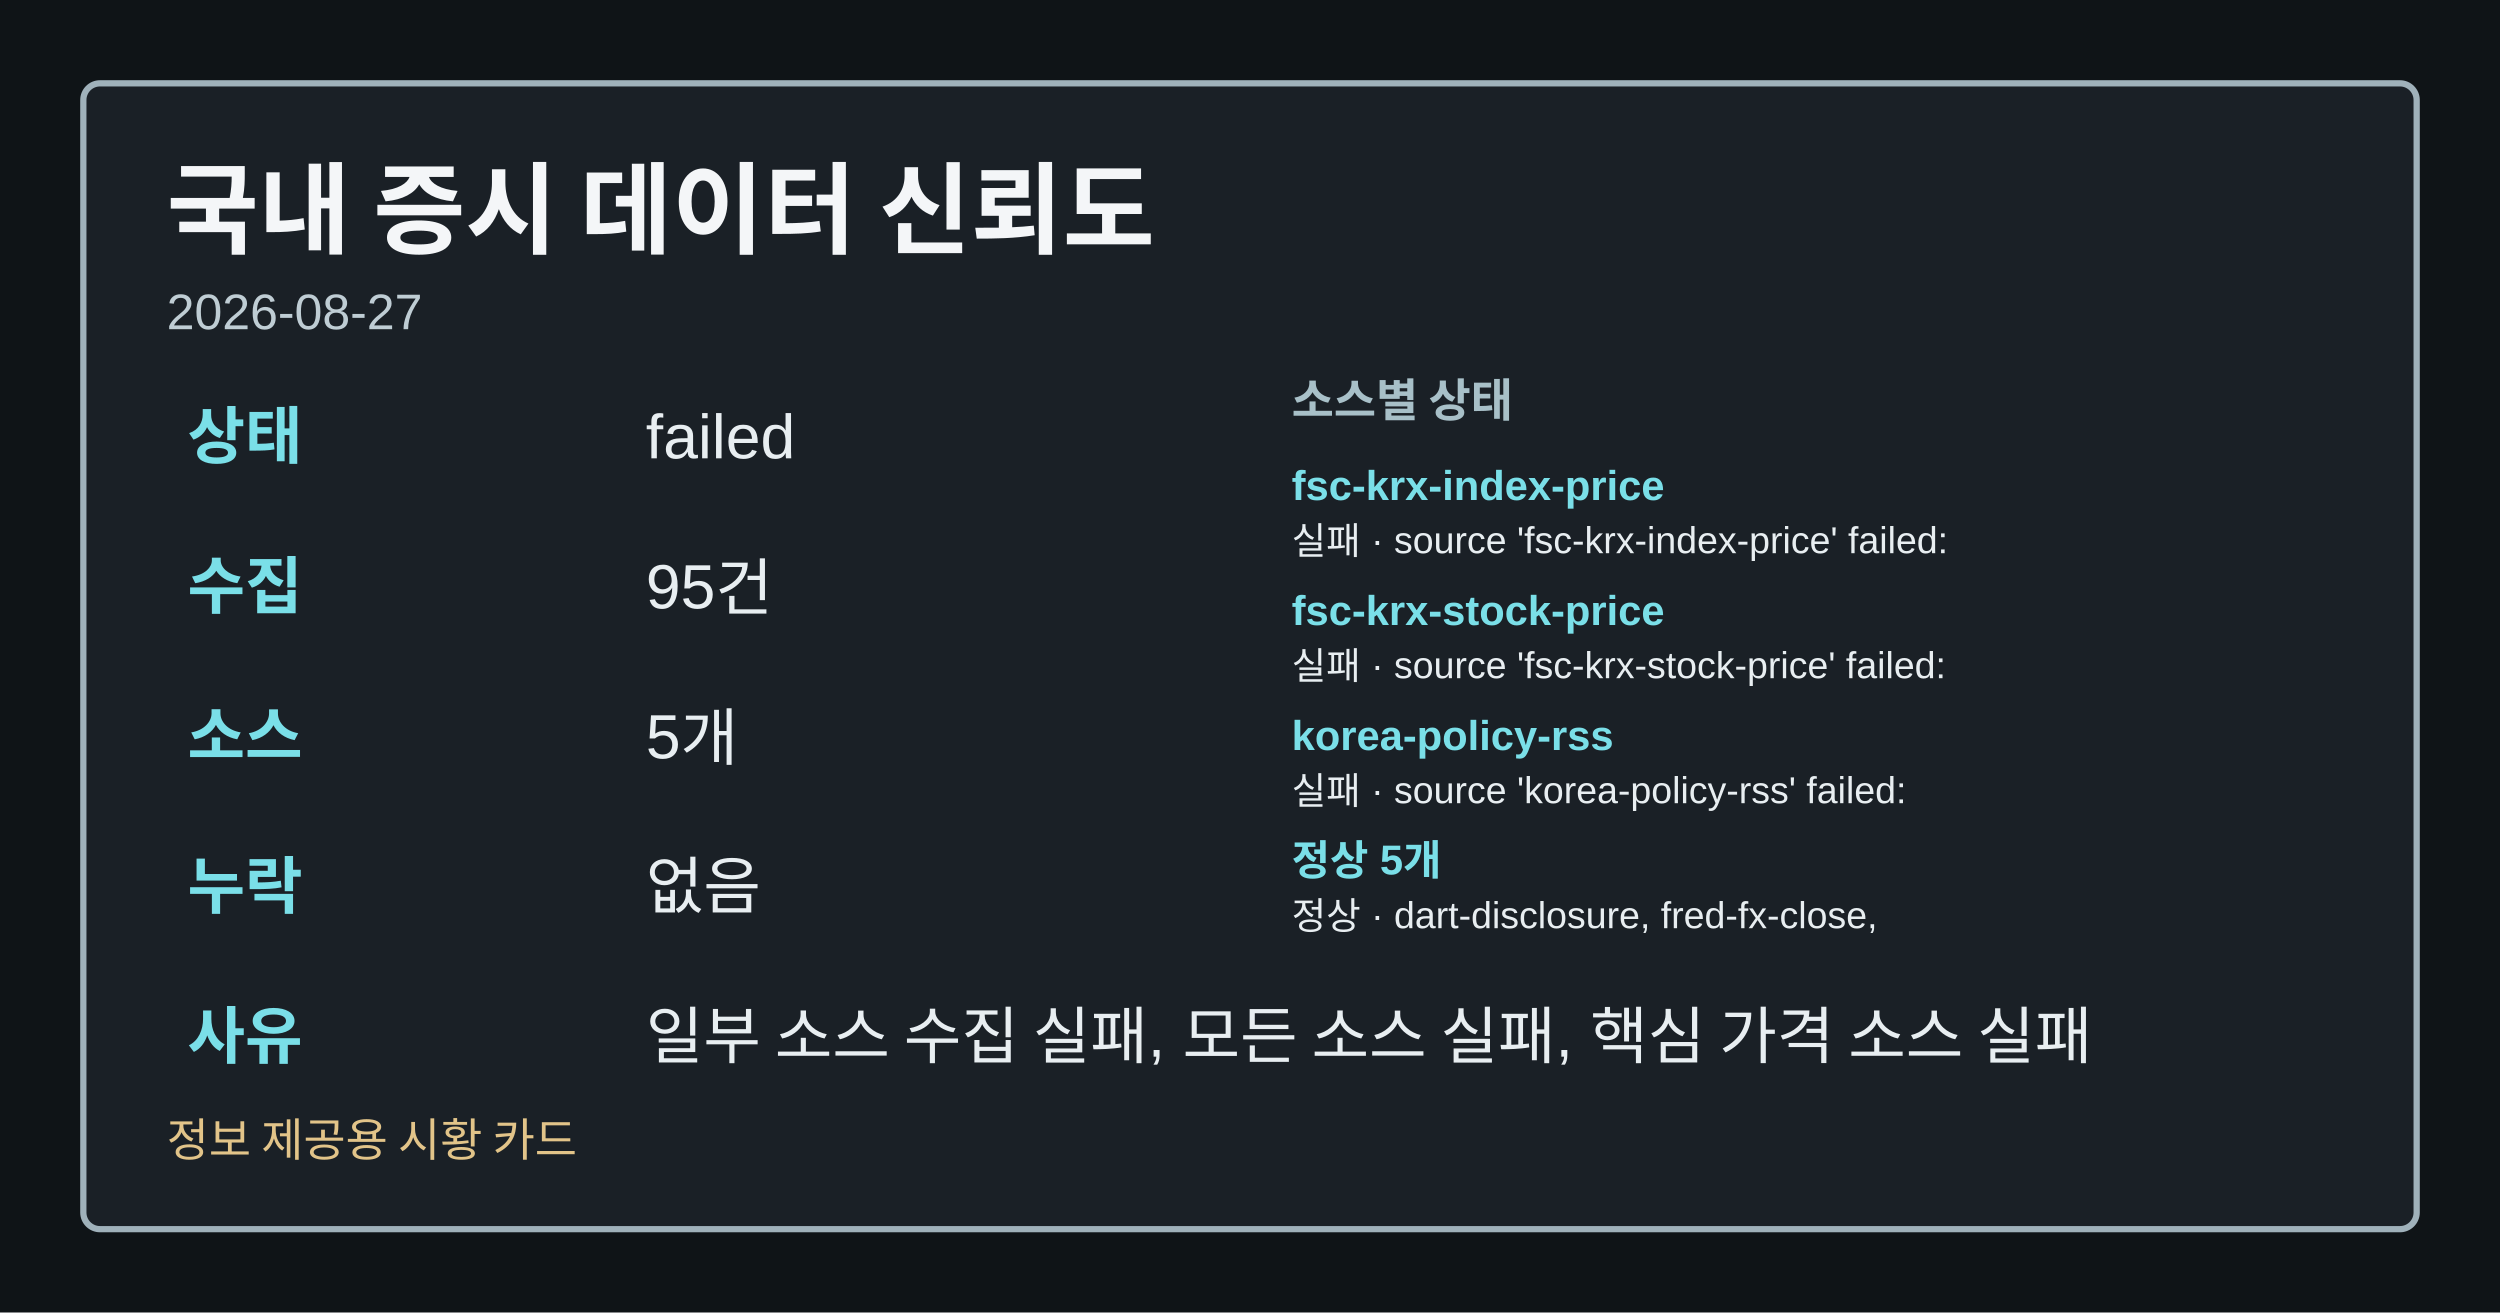
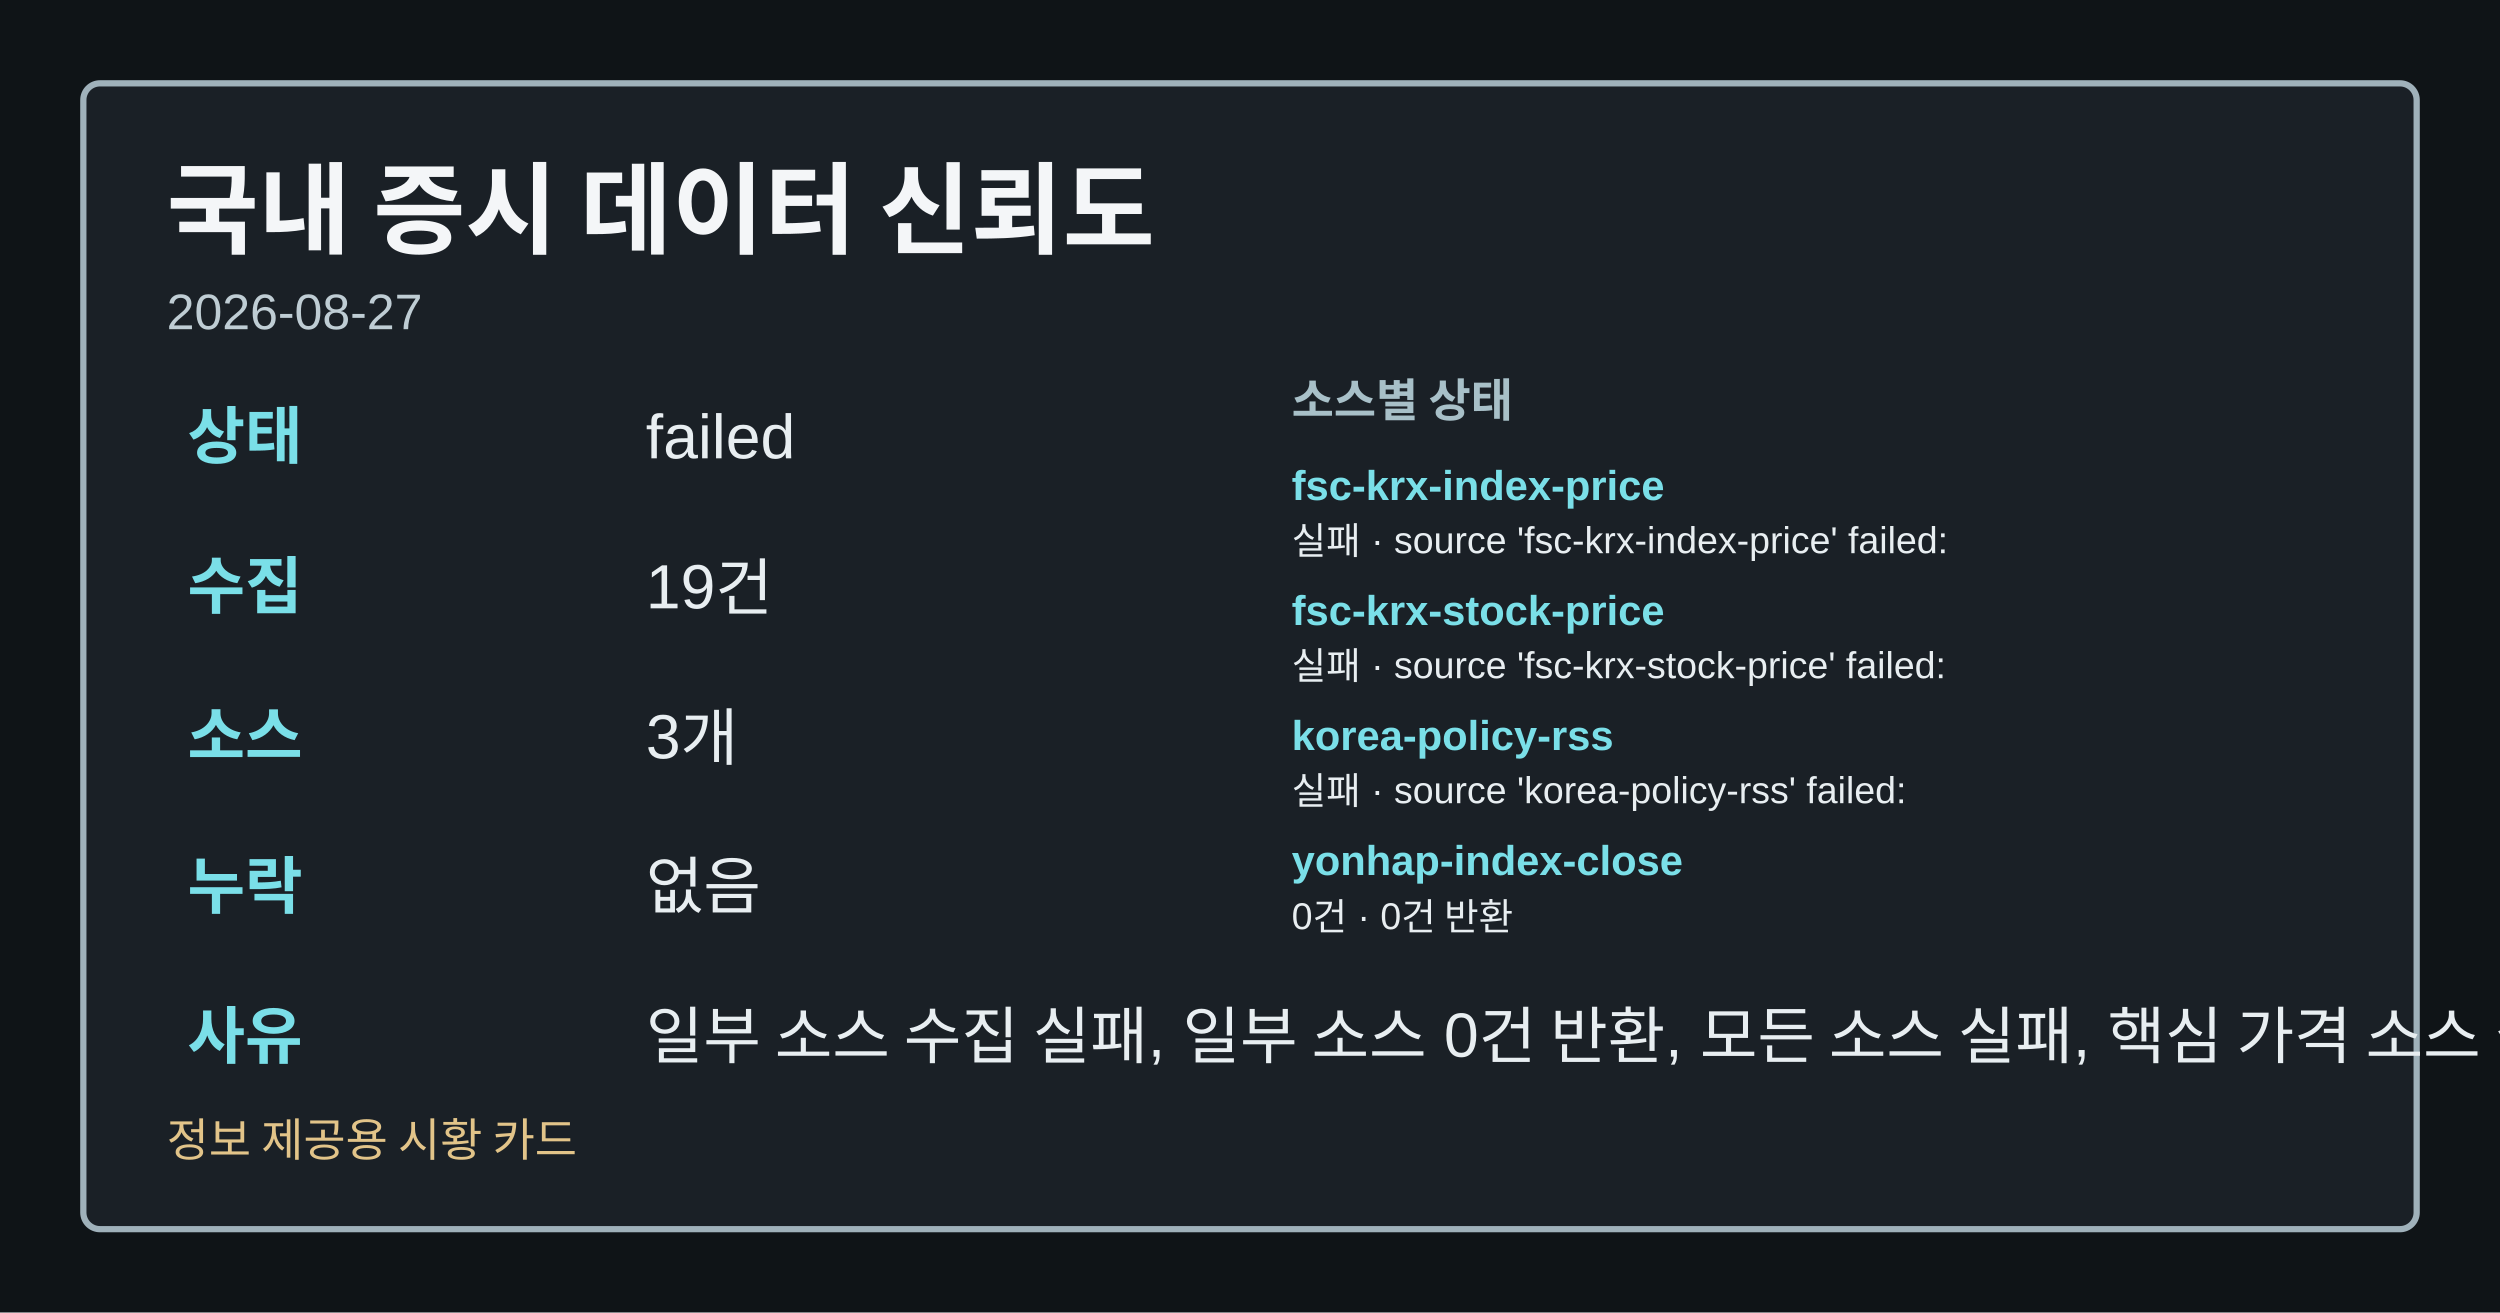
<svg xmlns="http://www.w3.org/2000/svg" width="1200" height="630" viewBox="0 0 1200 630" role="img" aria-label="국내 증시 데이터 신뢰도">
  <style>.card-bg{fill:#0f1417;}.card-frame{fill:#1a2026;stroke:#9fb1ba;}.card-title{fill:#f4f6f8;}.card-subtitle{fill:#bfcdd4;}.card-label{fill:#a8c0c8;}.card-emphasis{fill:#7adfe8;}.card-text{fill:#e8eef1;}.card-disclaimer{fill:#e2c489;}</style>
  <rect class="card-bg" width="1200" height="630" />
  <rect class="card-frame" x="40" y="40" width="1120" height="550" rx="8" stroke-width="3" />
  <text class="card-title" x="80" y="118" font-family="&quot;Noto Sans KR&quot;, Arial, sans-serif" font-size="48" font-weight="700">국내 증시 데이터 신뢰도</text>
  <text class="card-subtitle" x="80" y="158" font-family="&quot;Noto Sans KR&quot;, Arial, sans-serif" font-size="24">2026-08-27</text>
  <text class="card-emphasis" x="90" y="220" font-family="&quot;Noto Sans KR&quot;, Arial, sans-serif" font-size="30" font-weight="700">상태</text>
  <text class="card-text" x="310" y="220" font-family="&quot;Noto Sans KR&quot;, Arial, sans-serif" font-size="30">failed</text>
  <text class="card-emphasis" x="90" y="292" font-family="&quot;Noto Sans KR&quot;, Arial, sans-serif" font-size="30" font-weight="700">수집</text>
-   <text class="card-text" x="310" y="292" font-family="&quot;Noto Sans KR&quot;, Arial, sans-serif" font-size="30">95건</text>
+   <text class="card-text" x="310" y="292" font-family="&quot;Noto Sans KR&quot;, Arial, sans-serif" font-size="30">19건</text>
  <text class="card-emphasis" x="90" y="364" font-family="&quot;Noto Sans KR&quot;, Arial, sans-serif" font-size="30" font-weight="700">소스</text>
-   <text class="card-text" x="310" y="364" font-family="&quot;Noto Sans KR&quot;, Arial, sans-serif" font-size="30">5개</text>
+   <text class="card-text" x="310" y="364" font-family="&quot;Noto Sans KR&quot;, Arial, sans-serif" font-size="30">3개</text>
  <text class="card-emphasis" x="90" y="436" font-family="&quot;Noto Sans KR&quot;, Arial, sans-serif" font-size="30" font-weight="700">누락</text>
  <text class="card-text" x="310" y="436" font-family="&quot;Noto Sans KR&quot;, Arial, sans-serif" font-size="30">없음</text>
  <text class="card-emphasis" x="90" y="508" font-family="&quot;Noto Sans KR&quot;, Arial, sans-serif" font-size="30" font-weight="700">사유</text>
-   <text class="card-text" x="310" y="508" font-family="&quot;Noto Sans KR&quot;, Arial, sans-serif" font-size="30">일부 소스 수집 실패, 모든 소스 실패, 핵심 가격 소스 실패</text>
+   <text class="card-text" x="310" y="508" font-family="&quot;Noto Sans KR&quot;, Arial, sans-serif" font-size="30">일부 소스 수집 실패, 일부 소스 0건 반환, 모든 소스 실패, 핵심 가격 소스 실패</text>
  <text class="card-label" x="620" y="200" font-family="&quot;Noto Sans KR&quot;, Arial, sans-serif" font-size="22" font-weight="700">소스별 상태</text>
  <text class="card-emphasis" x="620" y="240" font-family="&quot;Noto Sans KR&quot;, Arial, sans-serif" font-size="20" font-weight="700">fsc-krx-index-price</text>
  <text class="card-text" x="620" y="266" font-family="&quot;Noto Sans KR&quot;, Arial, sans-serif" font-size="18">실패 · source 'fsc-krx-index-price' failed:</text>
  <text class="card-emphasis" x="620" y="300" font-family="&quot;Noto Sans KR&quot;, Arial, sans-serif" font-size="20" font-weight="700">fsc-krx-stock-price</text>
  <text class="card-text" x="620" y="326" font-family="&quot;Noto Sans KR&quot;, Arial, sans-serif" font-size="18">실패 · source 'fsc-krx-stock-price' failed:</text>
  <text class="card-emphasis" x="620" y="360" font-family="&quot;Noto Sans KR&quot;, Arial, sans-serif" font-size="20" font-weight="700">korea-policy-rss</text>
  <text class="card-text" x="620" y="386" font-family="&quot;Noto Sans KR&quot;, Arial, sans-serif" font-size="18">실패 · source 'korea-policy-rss' failed:</text>
-   <text class="card-emphasis" x="620" y="420" font-family="&quot;Noto Sans KR&quot;, Arial, sans-serif" font-size="20" font-weight="700">정상 5개</text>
-   <text class="card-text" x="620" y="446" font-family="&quot;Noto Sans KR&quot;, Arial, sans-serif" font-size="18">정상 · dart-disclosure, fred-fx-close,</text>
+   <text class="card-emphasis" x="620" y="420" font-family="&quot;Noto Sans KR&quot;, Arial, sans-serif" font-size="20" font-weight="700">yonhap-index-close</text>
+   <text class="card-text" x="620" y="446" font-family="&quot;Noto Sans KR&quot;, Arial, sans-serif" font-size="18">0건 · 0건 반환</text>
  <text class="card-disclaimer" x="80" y="555" font-family="&quot;Noto Sans KR&quot;, Arial, sans-serif" font-size="22">정보 제공용 시황 카드</text>
</svg>
